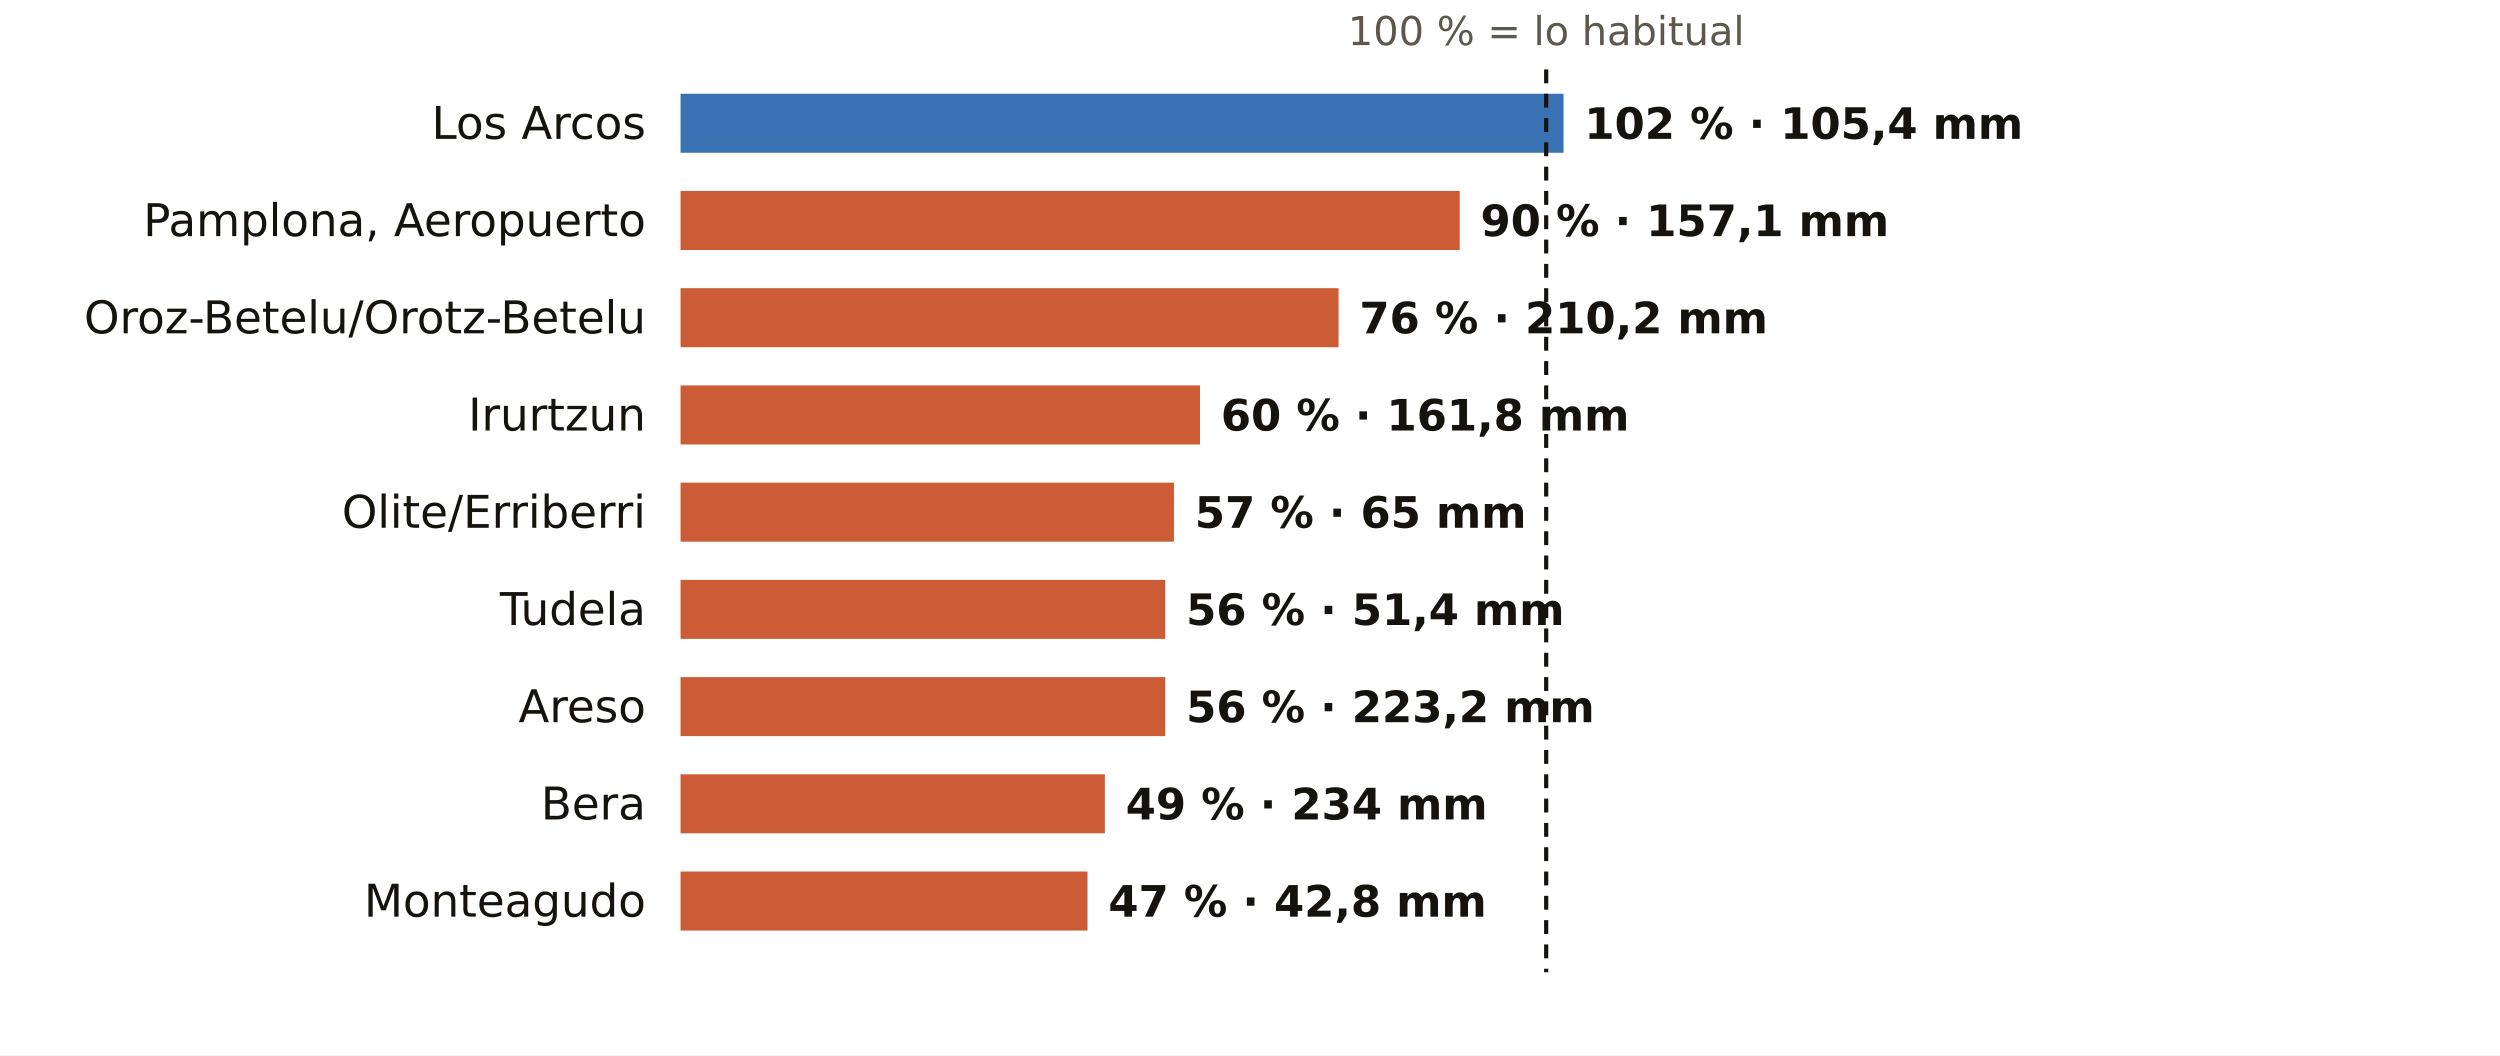
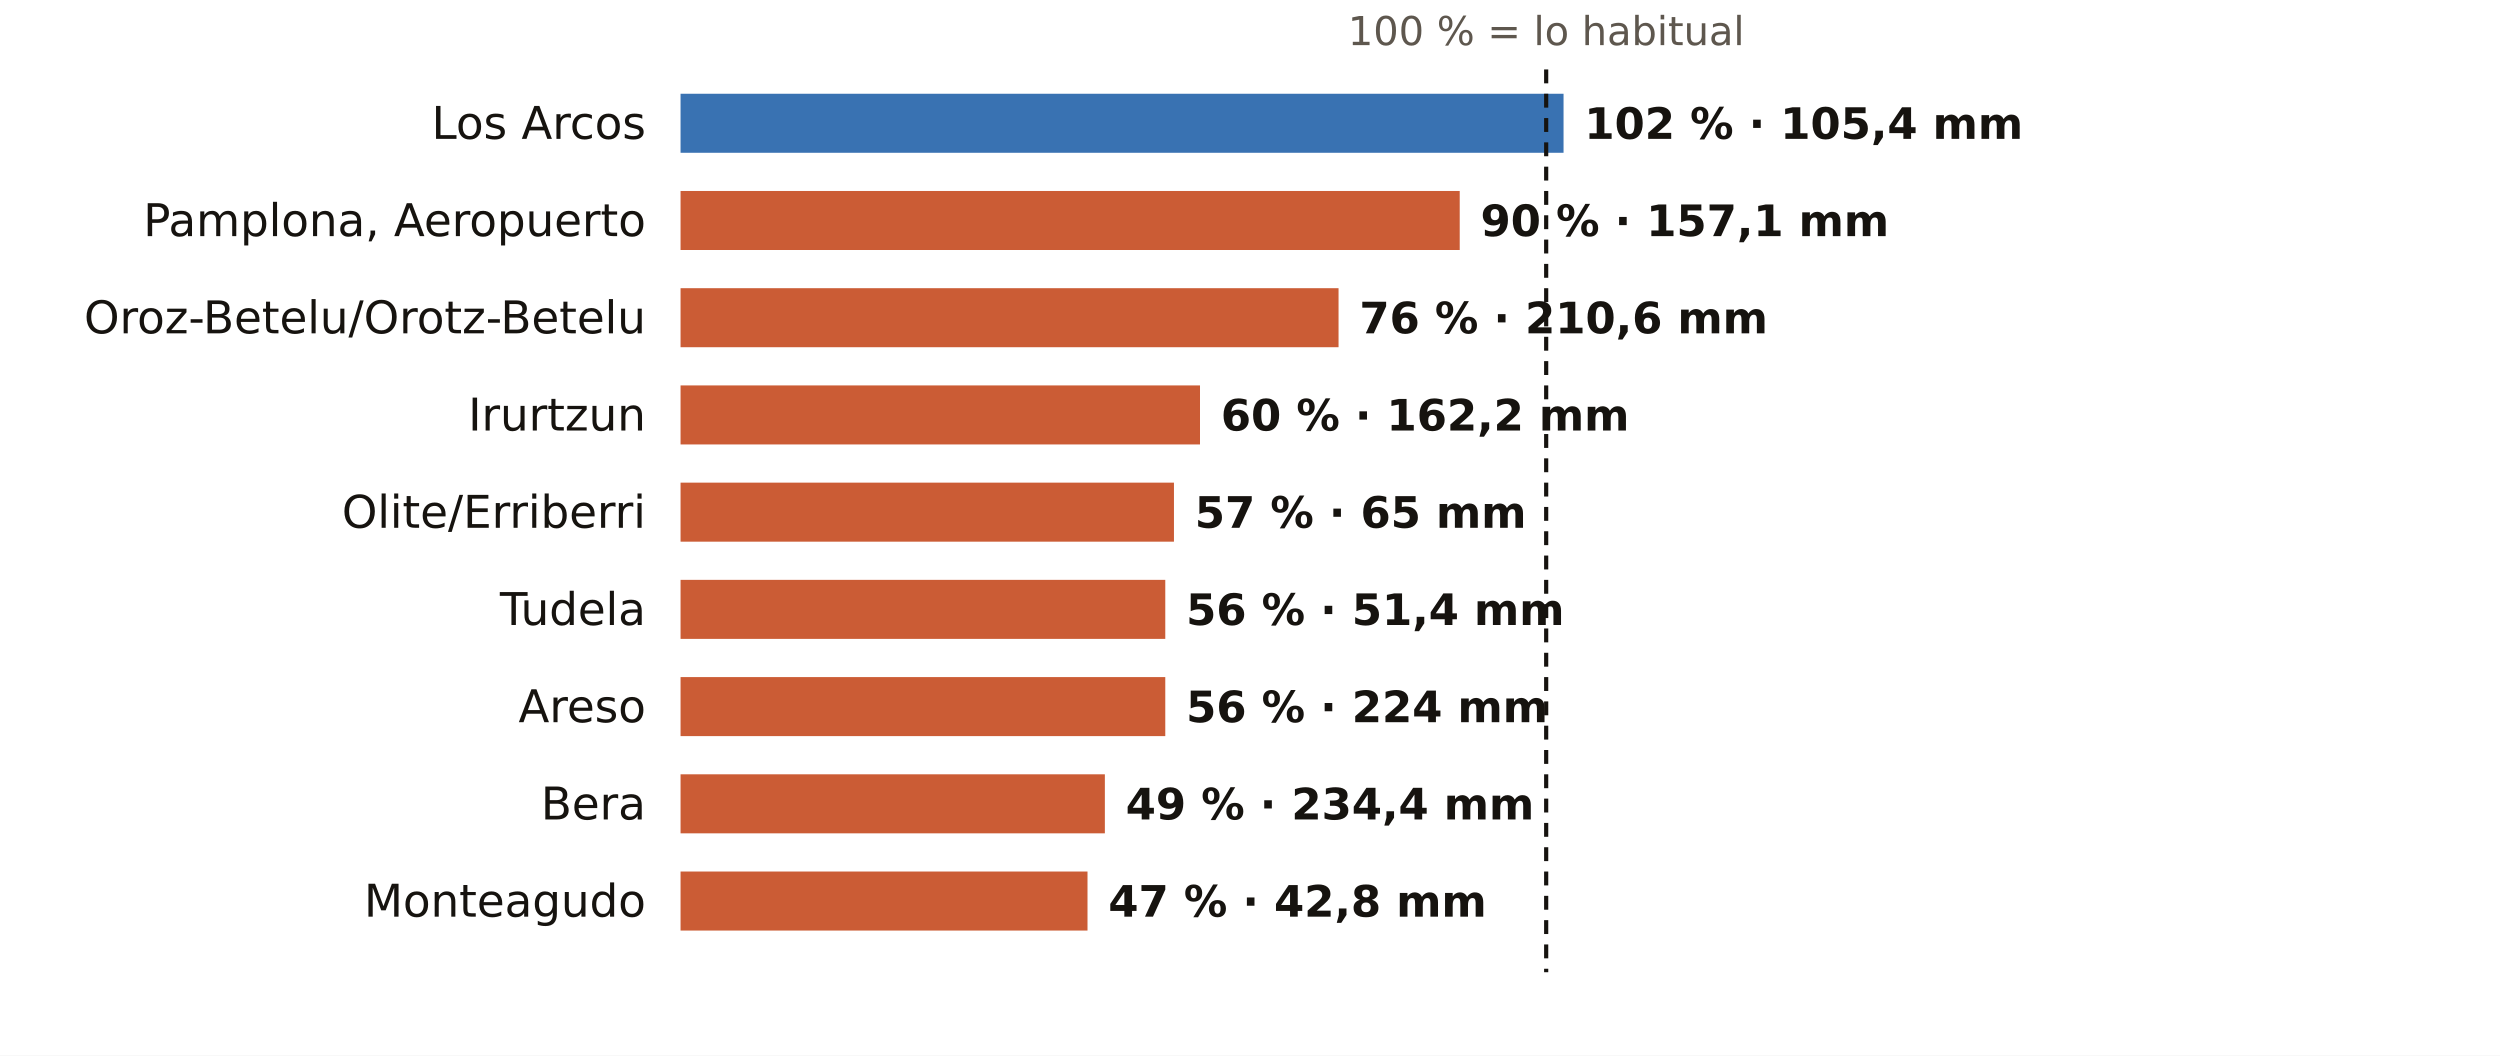
<svg xmlns="http://www.w3.org/2000/svg" viewBox="0 0 720 304" width="720" height="304" role="img" aria-label="El otoño en los pluviómetros de AEMET de Navarra: % de lo habitual">
  <rect width="720" height="304" fill="#FFFFFF" />
  <text x="445.3" y="13.0" font-size="11.5" fill="#5E574E" text-anchor="middle" font-weight="400" font-family="Public Sans, DejaVu Sans, Arial, sans-serif">100 % = lo habitual</text>
  <text x="186.0" y="40.0" font-size="13" fill="#16130F" text-anchor="end" font-weight="500" font-family="Public Sans, DejaVu Sans, Arial, sans-serif">Los Arcos</text>
  <rect x="196" y="27" width="254.3" height="17" fill="#1F5FA8" opacity="0.88" />
  <text x="456.3" y="40.0" font-size="12.5" fill="#16130F" text-anchor="start" font-weight="600" font-family="Public Sans, DejaVu Sans, Arial, sans-serif">102 % · 105,4 mm</text>
  <text x="186.0" y="68.0" font-size="13" fill="#16130F" text-anchor="end" font-weight="500" font-family="Public Sans, DejaVu Sans, Arial, sans-serif">Pamplona, Aeropuerto</text>
  <rect x="196" y="55" width="224.4" height="17" fill="#C4461A" opacity="0.88" />
  <text x="426.4" y="68.0" font-size="12.5" fill="#16130F" text-anchor="start" font-weight="600" font-family="Public Sans, DejaVu Sans, Arial, sans-serif">90 % · 157,1 mm</text>
  <text x="186.0" y="96.0" font-size="13" fill="#16130F" text-anchor="end" font-weight="500" font-family="Public Sans, DejaVu Sans, Arial, sans-serif">Oroz-Betelu/Orotz-Betelu</text>
  <rect x="196" y="83" width="189.5" height="17" fill="#C4461A" opacity="0.88" />
-   <text x="391.5" y="96.0" font-size="12.5" fill="#16130F" text-anchor="start" font-weight="600" font-family="Public Sans, DejaVu Sans, Arial, sans-serif">76 % · 210,2 mm</text>
+   <text x="391.5" y="96.0" font-size="12.5" fill="#16130F" text-anchor="start" font-weight="600" font-family="Public Sans, DejaVu Sans, Arial, sans-serif">76 % · 210,6 mm</text>
  <text x="186.0" y="124.0" font-size="13" fill="#16130F" text-anchor="end" font-weight="500" font-family="Public Sans, DejaVu Sans, Arial, sans-serif">Irurtzun</text>
  <rect x="196" y="111" width="149.6" height="17" fill="#C4461A" opacity="0.88" />
-   <text x="351.6" y="124.0" font-size="12.5" fill="#16130F" text-anchor="start" font-weight="600" font-family="Public Sans, DejaVu Sans, Arial, sans-serif">60 % · 161,8 mm</text>
+   <text x="351.6" y="124.0" font-size="12.5" fill="#16130F" text-anchor="start" font-weight="600" font-family="Public Sans, DejaVu Sans, Arial, sans-serif">60 % · 162,2 mm</text>
  <text x="186.0" y="152.0" font-size="13" fill="#16130F" text-anchor="end" font-weight="500" font-family="Public Sans, DejaVu Sans, Arial, sans-serif">Olite/Erriberri</text>
  <rect x="196" y="139" width="142.1" height="17" fill="#C4461A" opacity="0.88" />
  <text x="344.1" y="152.0" font-size="12.5" fill="#16130F" text-anchor="start" font-weight="600" font-family="Public Sans, DejaVu Sans, Arial, sans-serif">57 % · 65 mm</text>
  <text x="186.0" y="180.0" font-size="13" fill="#16130F" text-anchor="end" font-weight="500" font-family="Public Sans, DejaVu Sans, Arial, sans-serif">Tudela</text>
  <rect x="196" y="167" width="139.6" height="17" fill="#C4461A" opacity="0.88" />
  <text x="341.6" y="180.0" font-size="12.5" fill="#16130F" text-anchor="start" font-weight="600" font-family="Public Sans, DejaVu Sans, Arial, sans-serif">56 % · 51,4 mm</text>
  <text x="186.0" y="208.0" font-size="13" fill="#16130F" text-anchor="end" font-weight="500" font-family="Public Sans, DejaVu Sans, Arial, sans-serif">Areso</text>
  <rect x="196" y="195" width="139.6" height="17" fill="#C4461A" opacity="0.88" />
-   <text x="341.6" y="208.0" font-size="12.5" fill="#16130F" text-anchor="start" font-weight="600" font-family="Public Sans, DejaVu Sans, Arial, sans-serif">56 % · 223,2 mm</text>
+   <text x="341.6" y="208.0" font-size="12.5" fill="#16130F" text-anchor="start" font-weight="600" font-family="Public Sans, DejaVu Sans, Arial, sans-serif">56 % · 224 mm</text>
  <text x="186.0" y="236.0" font-size="13" fill="#16130F" text-anchor="end" font-weight="500" font-family="Public Sans, DejaVu Sans, Arial, sans-serif">Bera</text>
  <rect x="196" y="223" width="122.2" height="17" fill="#C4461A" opacity="0.88" />
-   <text x="324.2" y="236.0" font-size="12.5" fill="#16130F" text-anchor="start" font-weight="600" font-family="Public Sans, DejaVu Sans, Arial, sans-serif">49 % · 234 mm</text>
+   <text x="324.2" y="236.0" font-size="12.5" fill="#16130F" text-anchor="start" font-weight="600" font-family="Public Sans, DejaVu Sans, Arial, sans-serif">49 % · 234,4 mm</text>
  <text x="186.0" y="264.0" font-size="13" fill="#16130F" text-anchor="end" font-weight="500" font-family="Public Sans, DejaVu Sans, Arial, sans-serif">Monteagudo</text>
  <rect x="196" y="251" width="117.2" height="17" fill="#C4461A" opacity="0.88" />
  <text x="319.2" y="264.0" font-size="12.5" fill="#16130F" text-anchor="start" font-weight="600" font-family="Public Sans, DejaVu Sans, Arial, sans-serif">47 % · 42,8 mm</text>
  <line x1="445.3" x2="445.3" y1="20" y2="280" stroke="#16130F" stroke-width="1.2" stroke-dasharray="4 3" />
</svg>
